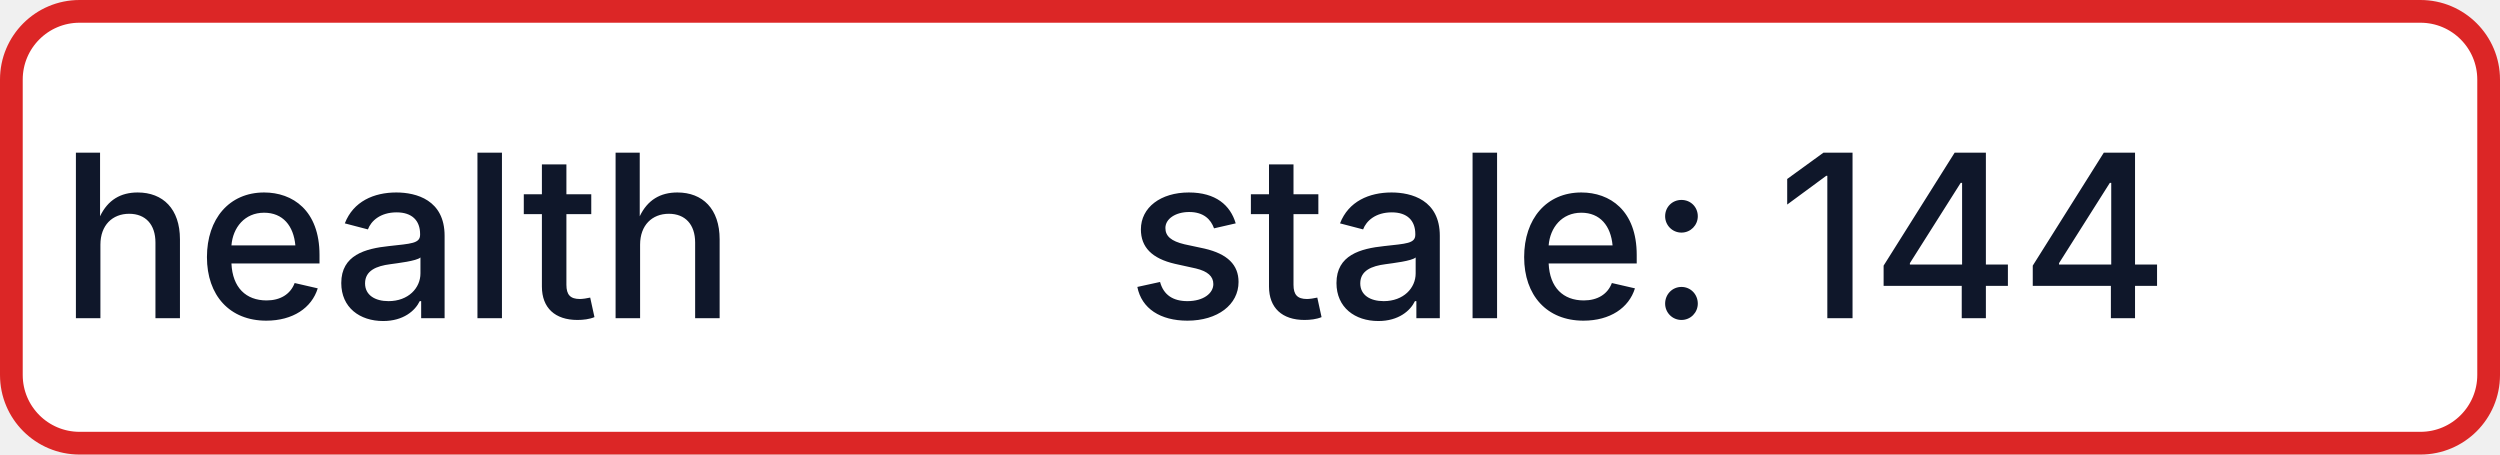
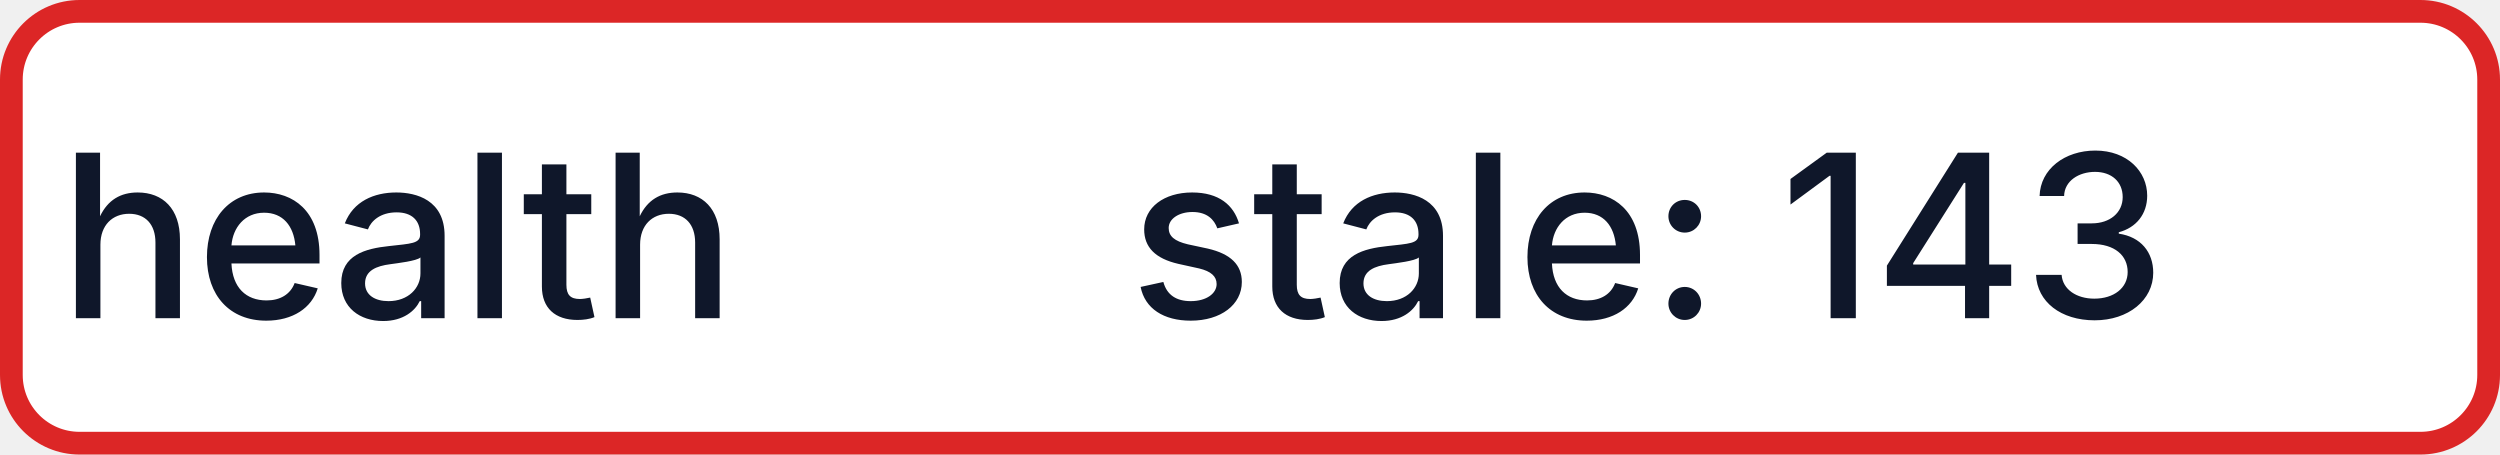
- <svg xmlns="http://www.w3.org/2000/svg" width="110" height="20" role="img" aria-label="health: stale: 144">
+ <svg xmlns="http://www.w3.org/2000/svg" width="110" height="20" role="img" aria-label="health: stale: 143">
  <rect x="0.5" y="0.5" width="109" height="19" rx="3" fill="#FFFFFF" stroke="#DC2626" stroke-width="1" />
  <g fill="#0F172A" text-anchor="middle" font-family="-apple-system,BlinkMacSystemFont,Segoe UI,sans-serif" font-size="10" font-weight="500">
    <text x="17.5" y="14">health</text>
-     <text x="72.5" y="14" textLength="68" lengthAdjust="spacingAndGlyphs">stale: 144</text>
+     <text x="72.5" y="14" textLength="68" lengthAdjust="spacingAndGlyphs">stale: 143</text>
  </g>
</svg>
